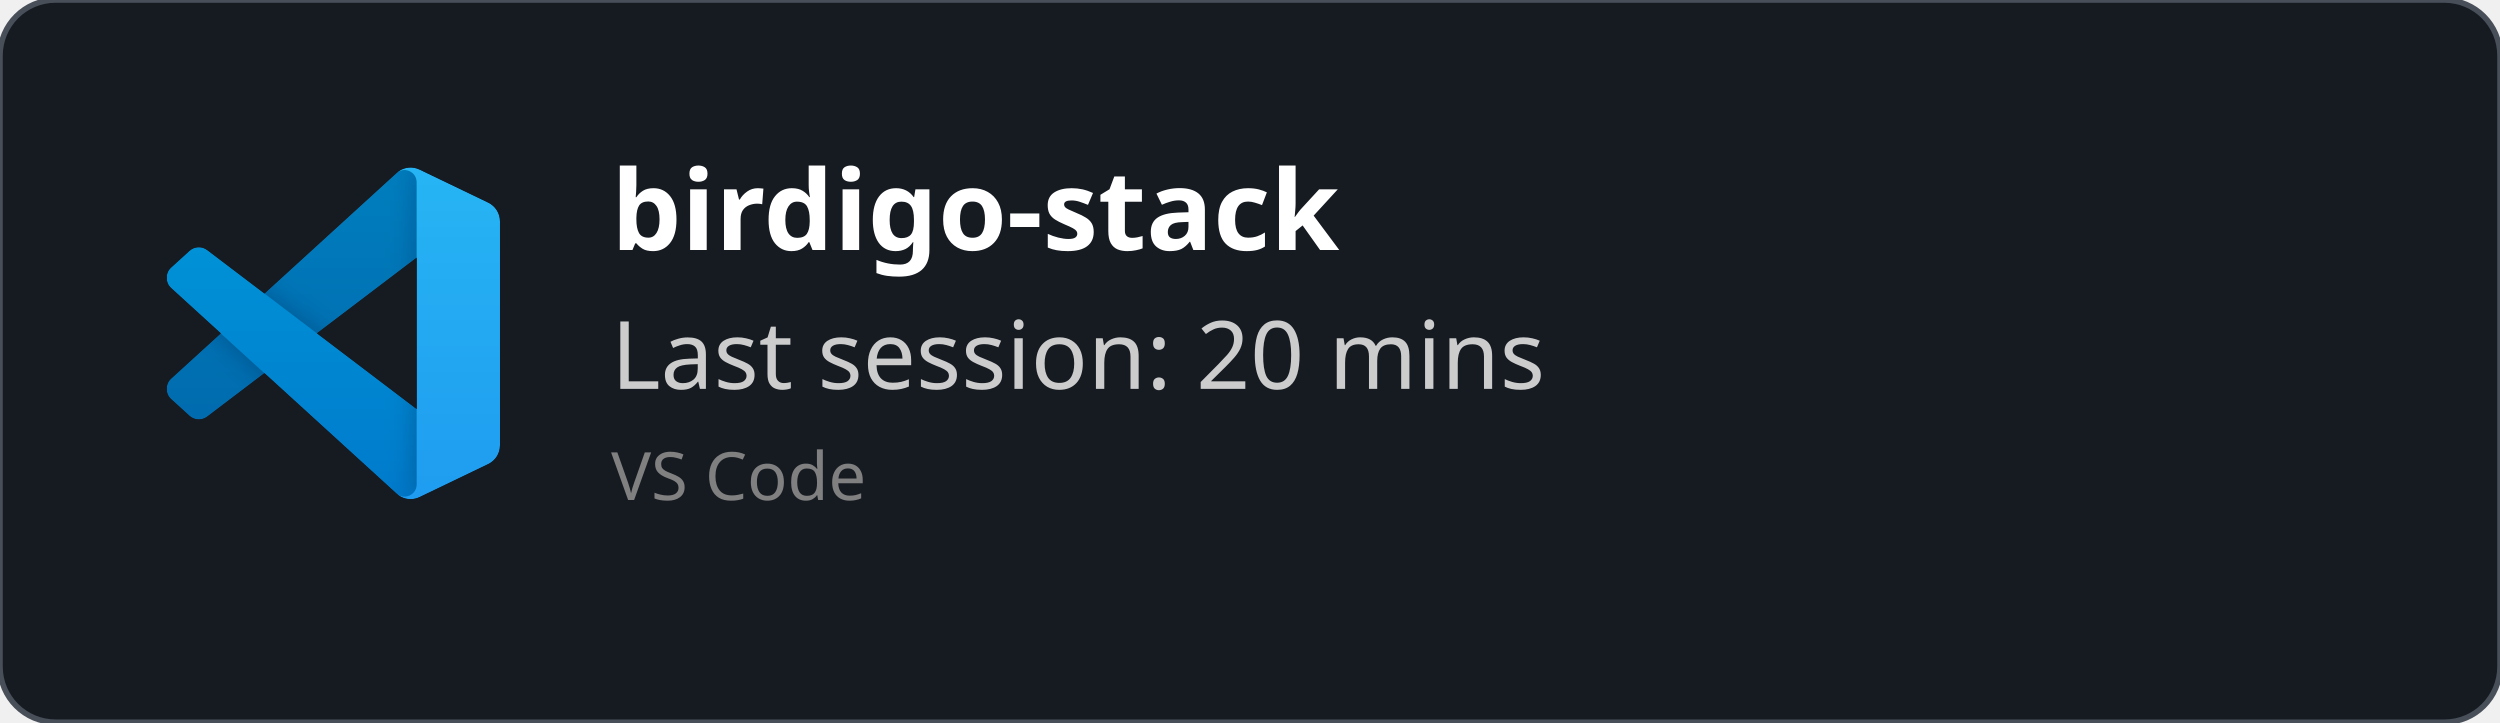
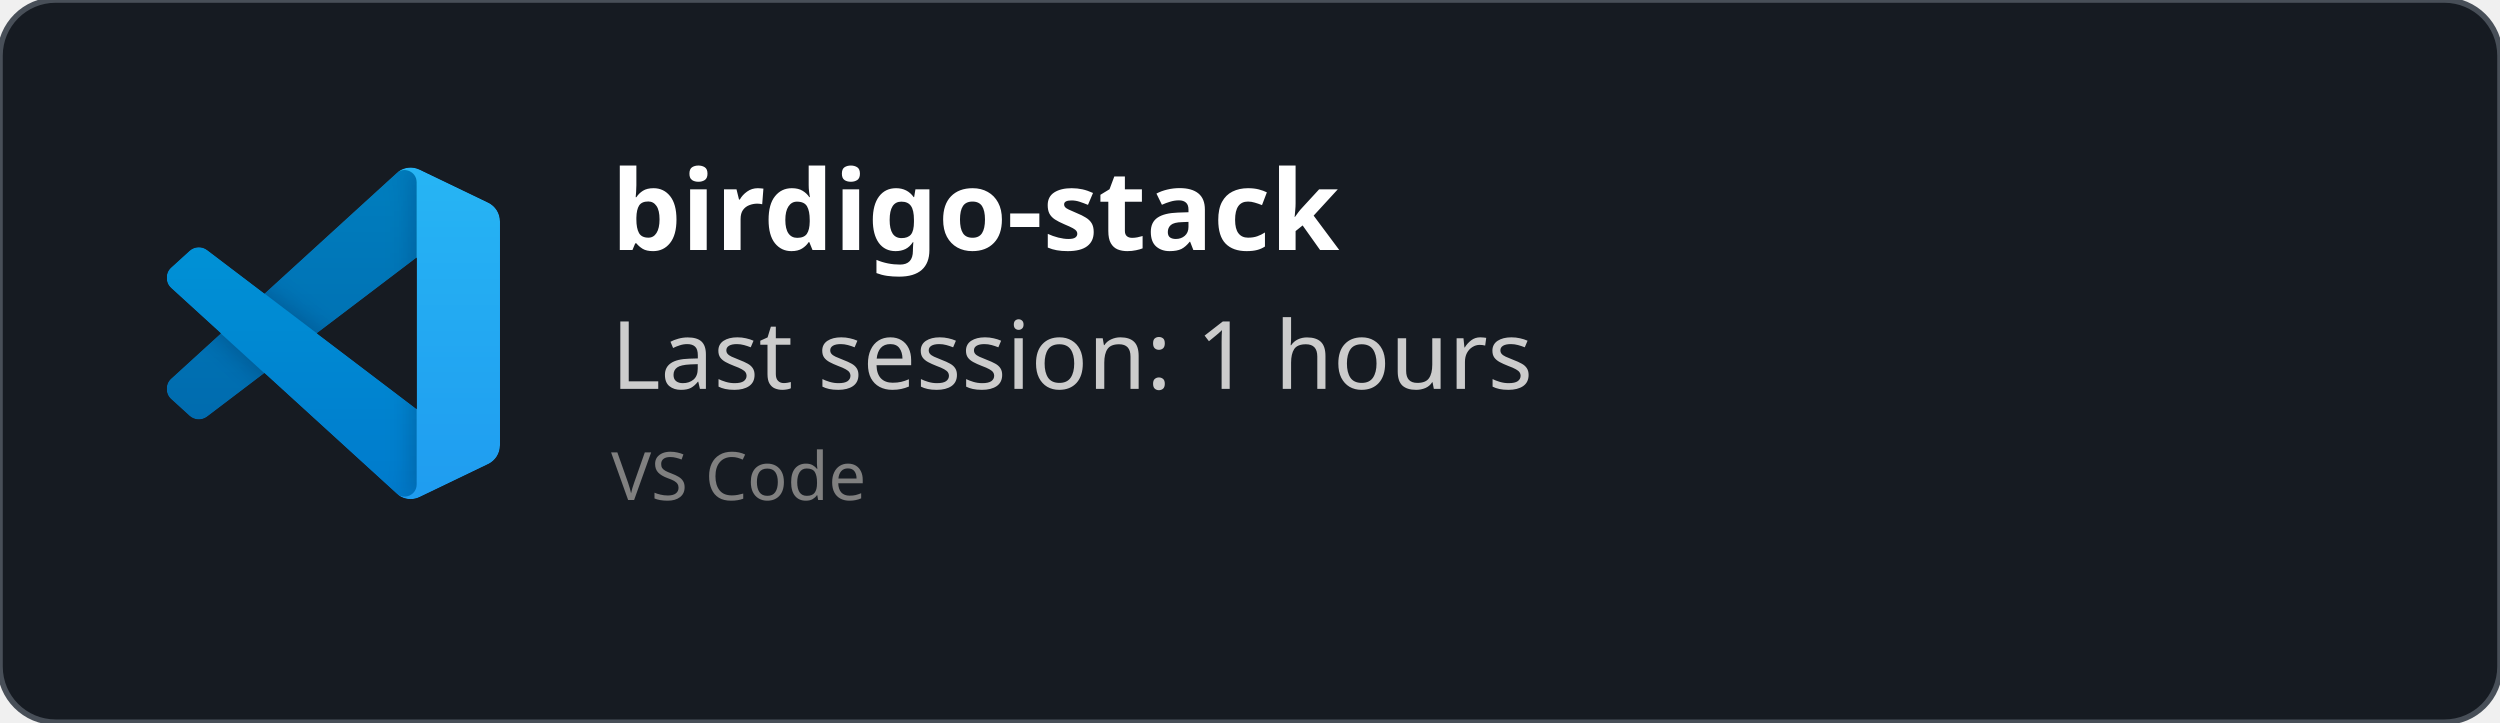
<svg xmlns="http://www.w3.org/2000/svg" width="450" height="130" viewBox="0 0 450 130" fill="none" role="img">
  <style>
    *{
        font-family: 'Segoe UI', Ubuntu, monospace
    }
    </style>
  <defs>
    <clipPath id="horizontalClip" x="20" y="20" width="500" height="200">
      <rect x="90" y="20" width="300" height="50" />
    </clipPath>
  </defs>
  <rect width="450" height="130" fill="rgba(22,27,34)" stroke="#484f58" stroke-width="1" fill-opacity="1" stroke-opacity="1" x="0" y="0" rx="10px" ry="10px">
    </rect>
  <svg width="60" height="60" x="30" y="30" viewBox="0 0 100 100" fill="none" id="vscode">
    <mask id="mask0" mask-type="alpha" maskUnits="userSpaceOnUse" x="0" y="0" width="100" height="100">
      <path fill-rule="evenodd" clip-rule="evenodd" d="M70.912 99.317C72.487 99.931 74.283 99.891 75.873 99.126L96.461 89.22C98.624 88.179 100 85.989 100 83.587V16.413C100 14.011 98.624 11.822 96.461 10.781L75.873 0.874C73.786 -0.13 71.345 0.116 69.513 1.447C69.252 1.637 69.003 1.849 68.769 2.083L29.355 38.041L12.187 25.01C10.589 23.797 8.354 23.896 6.869 25.246L1.363 30.255C-0.453 31.906 -0.455 34.763 1.359 36.417L16.247 50L1.359 63.583C-0.455 65.237 -0.453 68.094 1.363 69.745L6.869 74.754C8.354 76.104 10.589 76.204 12.187 74.99L29.355 61.959L68.769 97.917C69.392 98.541 70.125 99.01 70.912 99.317ZM75.015 27.299L45.109 50L75.015 72.701V27.299Z" fill="white" />
    </mask>
    <g mask="url(#mask0)">
      <path d="M96.461 10.796L75.857 0.876C73.472 -0.273 70.622 0.212 68.75 2.083L1.299 63.583C-0.516 65.237 -0.514 68.094 1.303 69.745L6.813 74.754C8.298 76.104 10.535 76.204 12.134 74.99L93.361 13.37C96.086 11.303 100 13.246 100 16.667V16.427C100 14.027 98.625 11.838 96.461 10.796Z" fill="#0065A9" />
      <g filter="url(#filter0_d)">
        <path d="M96.461 89.204L75.857 99.124C73.472 100.273 70.622 99.788 68.75 97.917L1.299 36.417C-0.516 34.763 -0.514 31.906 1.303 30.255L6.813 25.246C8.298 23.896 10.535 23.796 12.134 25.009L93.361 86.63C96.086 88.697 100 86.754 100 83.333V83.573C100 85.974 98.625 88.162 96.461 89.204Z" fill="#007ACC" />
      </g>
      <g filter="url(#filter1_d)">
        <path d="M75.858 99.126C73.472 100.274 70.622 99.788 68.75 97.917C71.056 100.223 75 98.59 75 95.328V4.672C75 1.41 71.056 -0.223 68.75 2.083C70.622 0.211 73.472 -0.274 75.858 0.874L96.459 10.781C98.623 11.822 100 14.011 100 16.413V83.587C100 85.989 98.623 88.179 96.459 89.22L75.858 99.126Z" fill="#1F9CF0" />
      </g>
      <g style="mix-blend-mode:overlay" opacity="0.25">
        <path fill-rule="evenodd" clip-rule="evenodd" d="M70.851 99.317C72.426 99.931 74.222 99.891 75.812 99.126L96.4 89.22C98.563 88.179 99.939 85.989 99.939 83.587V16.413C99.939 14.011 98.564 11.822 96.4 10.781L75.812 0.874C73.725 -0.13 71.284 0.116 69.453 1.447C69.191 1.637 68.942 1.849 68.708 2.083L29.294 38.041L12.126 25.01C10.528 23.796 8.293 23.896 6.809 25.246L1.302 30.255C-0.513 31.906 -0.515 34.763 1.298 36.417L16.186 50L1.298 63.583C-0.515 65.237 -0.513 68.094 1.302 69.745L6.809 74.754C8.293 76.104 10.528 76.204 12.126 74.99L29.294 61.959L68.708 97.917C69.332 98.54 70.064 99.01 70.851 99.317ZM74.954 27.299L45.048 50L74.954 72.701V27.299Z" fill="url(#paint0_linear)" />
      </g>
    </g>
    <defs>
      <filter id="filter0_d" x="-8.394" y="15.829" width="116.727" height="92.246" filterUnits="userSpaceOnUse" color-interpolation-filters="sRGB">
        <feFlood flood-opacity="0" result="BackgroundImageFix" />
        <feColorMatrix in="SourceAlpha" type="matrix" values="0 0 0 0 0 0 0 0 0 0 0 0 0 0 0 0 0 0 127 0" />
        <feOffset />
        <feGaussianBlur stdDeviation="4.167" />
        <feColorMatrix type="matrix" values="0 0 0 0 0 0 0 0 0 0 0 0 0 0 0 0 0 0 0.25 0" />
        <feBlend mode="overlay" in2="BackgroundImageFix" result="effect1_dropShadow" />
        <feBlend mode="normal" in="SourceGraphic" in2="effect1_dropShadow" result="shape" />
      </filter>
      <filter id="filter1_d" x="60.417" y="-8.076" width="47.917" height="116.151" filterUnits="userSpaceOnUse" color-interpolation-filters="sRGB">
        <feFlood flood-opacity="0" result="BackgroundImageFix" />
        <feColorMatrix in="SourceAlpha" type="matrix" values="0 0 0 0 0 0 0 0 0 0 0 0 0 0 0 0 0 0 127 0" />
        <feOffset />
        <feGaussianBlur stdDeviation="4.167" />
        <feColorMatrix type="matrix" values="0 0 0 0 0 0 0 0 0 0 0 0 0 0 0 0 0 0 0.25 0" />
        <feBlend mode="overlay" in2="BackgroundImageFix" result="effect1_dropShadow" />
        <feBlend mode="normal" in="SourceGraphic" in2="effect1_dropShadow" result="shape" />
      </filter>
      <linearGradient id="paint0_linear" x1="49.939" y1="0.258" x2="49.939" y2="99.742" gradientUnits="userSpaceOnUse">
        <stop stop-color="white" />
        <stop offset="1" stop-color="white" stop-opacity="0" />
      </linearGradient>
    </defs>
  </svg>
  <text x="110" y="45" font-size="20" clip-path="url(#horizontalClip)" font-weight="bold" font-family="Ubuntu" fill="white">
    birdigo-stack
    </text>
  <text x="110" y="70" font-size="17px" font-family="Ubuntu" fill="#ccc">
-     Last session: 20 mins
+     Last session: 1 hours
    </text>
  <text x="110" y="90" font-size="12px" font-family="Ubuntu" fill="grey">
    VS Code
    </text>
</svg>
